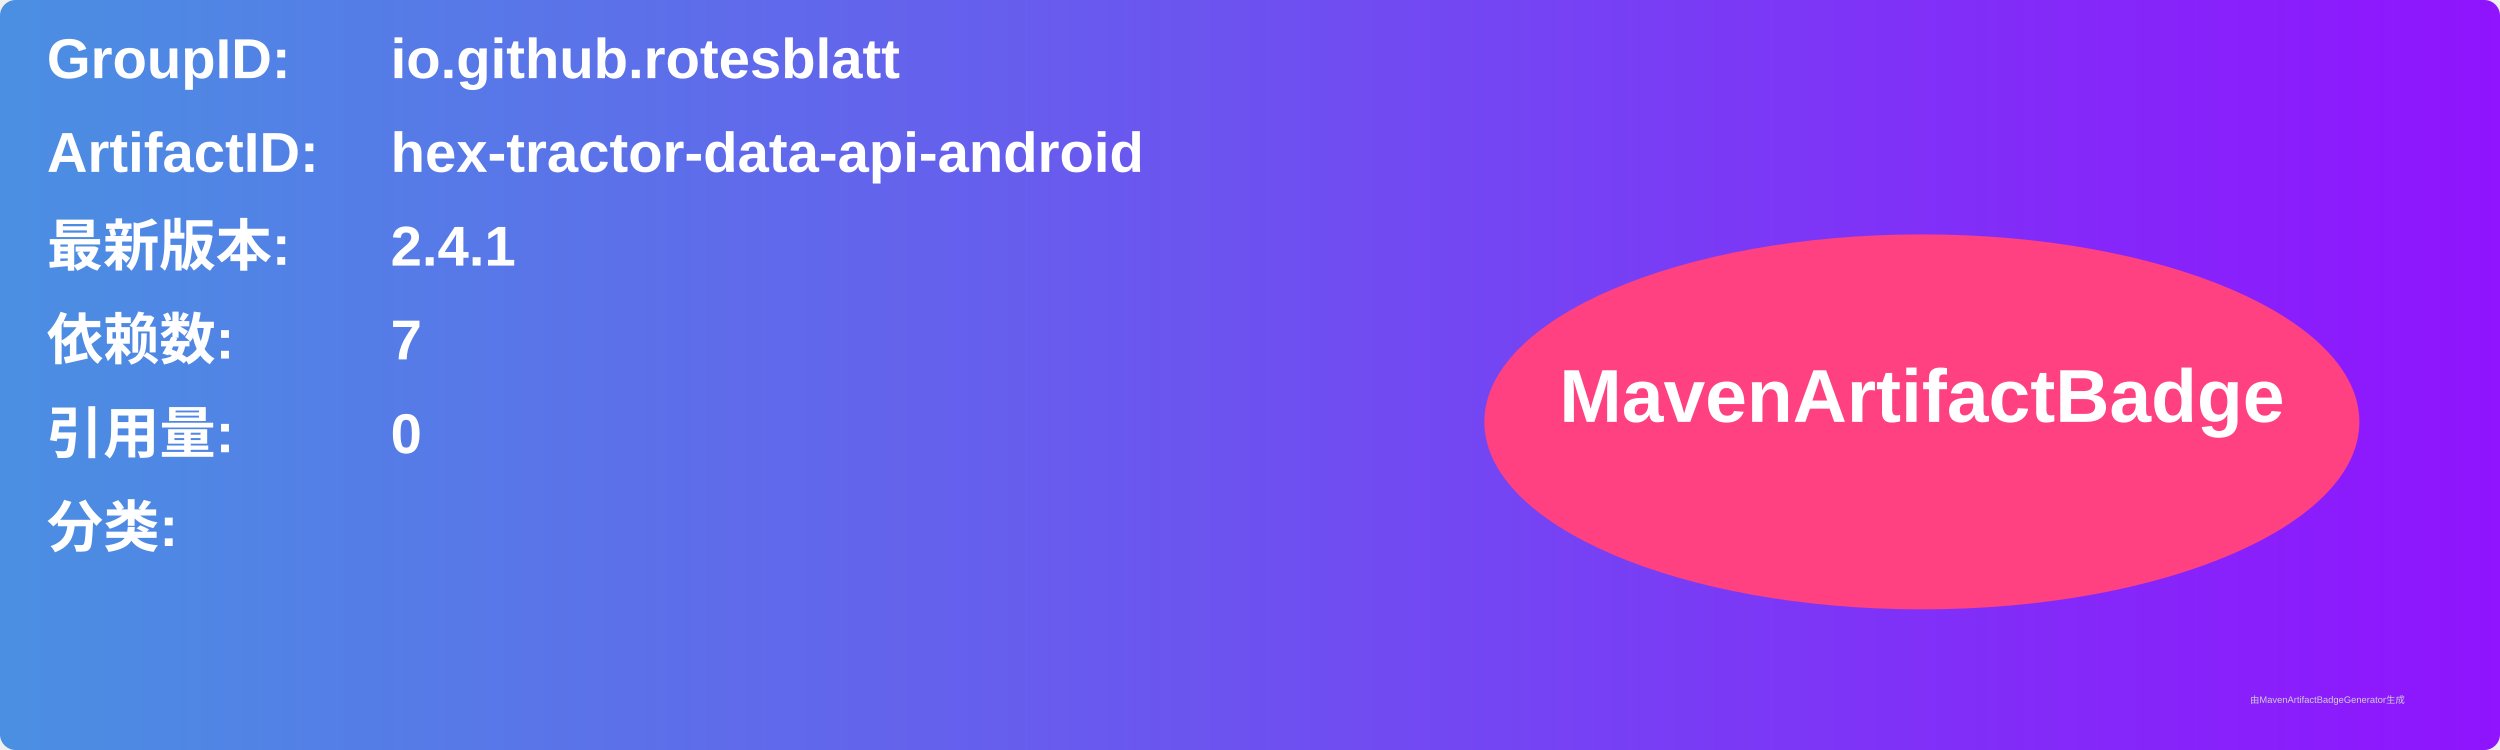
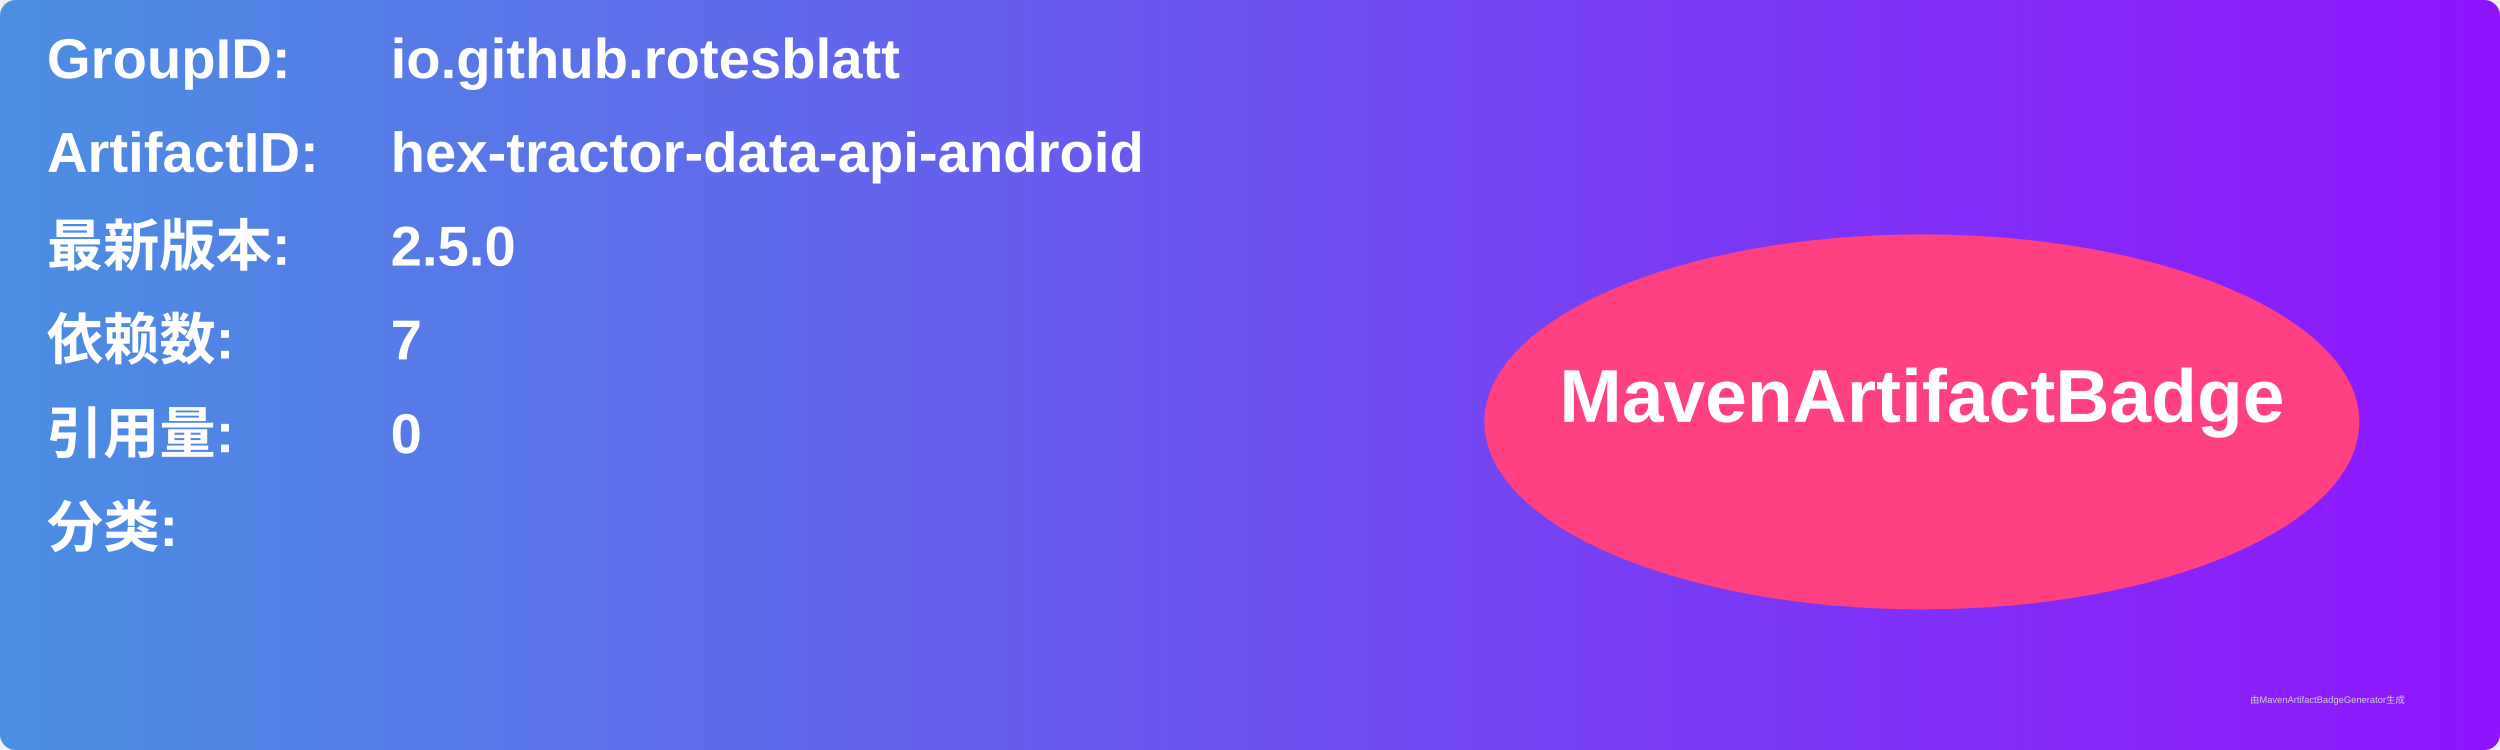
<svg xmlns="http://www.w3.org/2000/svg" width="800" height="240" viewBox="0 0 800 240">
  <linearGradient id="grad" x1="0%" y1="0%" x2="100%" y2="0%">
    <stop offset="0%" stop-color="#4a90e2" />
    <stop offset="100%" stop-color="#9013fe" />
  </linearGradient>
  <rect width="100%" height="100%" rx="5" ry="5" fill="url(#grad)" />
  <g transform="translate(15, 15)">
    <text x="0" y="10" font-family="Arial" font-size="18" fill="white" font-weight="bold" width="260">GroupID:</text>
    <text x="110" y="10" font-family="Arial" font-size="18" fill="white" font-weight="bold" width="460">io.github.rotesblatt</text>
    <text x="0" y="40" font-family="Arial" font-size="18" fill="white" font-weight="bold" width="260">ArtifactID:</text>
    <text x="110" y="40" font-family="Arial" font-size="18" fill="white" font-weight="bold" width="460">hex-tractor-data-api-android</text>
    <text x="0" y="70" font-family="Arial" font-size="18" fill="white" font-weight="bold">最新版本:</text>
    <text x="110" y="70" font-family="Arial" font-size="18" fill="white" font-weight="bold">
-       <tspan font-weight="bold">2.4.1</tspan>
+       <tspan font-weight="bold">2.5.0</tspan>
    </text>
    <text x="0" y="100" font-family="Arial" font-size="18" fill="white" font-weight="bold">依赖数: </text>
    <text x="110" y="100" font-family="Arial" font-size="18" fill="white">
      <tspan font-weight="bold">7</tspan>
    </text>
    <text x="0" y="130" font-family="Arial" font-size="18" fill="white" font-weight="bold">引用量: </text>
    <text x="110" y="130" font-family="Arial" font-size="18" fill="white">
      <tspan font-weight="bold">0</tspan>
    </text>
    <text x="0" y="160" font-family="Arial" font-size="18" fill="white" font-weight="bold">分类:</text>
    <text x="10" y="190" font-family="Arial" font-size="10" fill="white">
      <tspan font-weight="bold" />
    </text>
    <ellipse cx="600" cy="120" rx="140" ry="60" fill="#ff4081" />
    <text x="600" y="120" text-anchor="middle" font-family="Arial" font-size="24" fill="white" font-weight="bold">MavenArtifactBadge</text>
  </g>
  <text x="720" y="225" font-family="Arial" font-size="3" fill="#d0d0d0">由MavenArtifactBadgeGenerator生成</text>
</svg>
